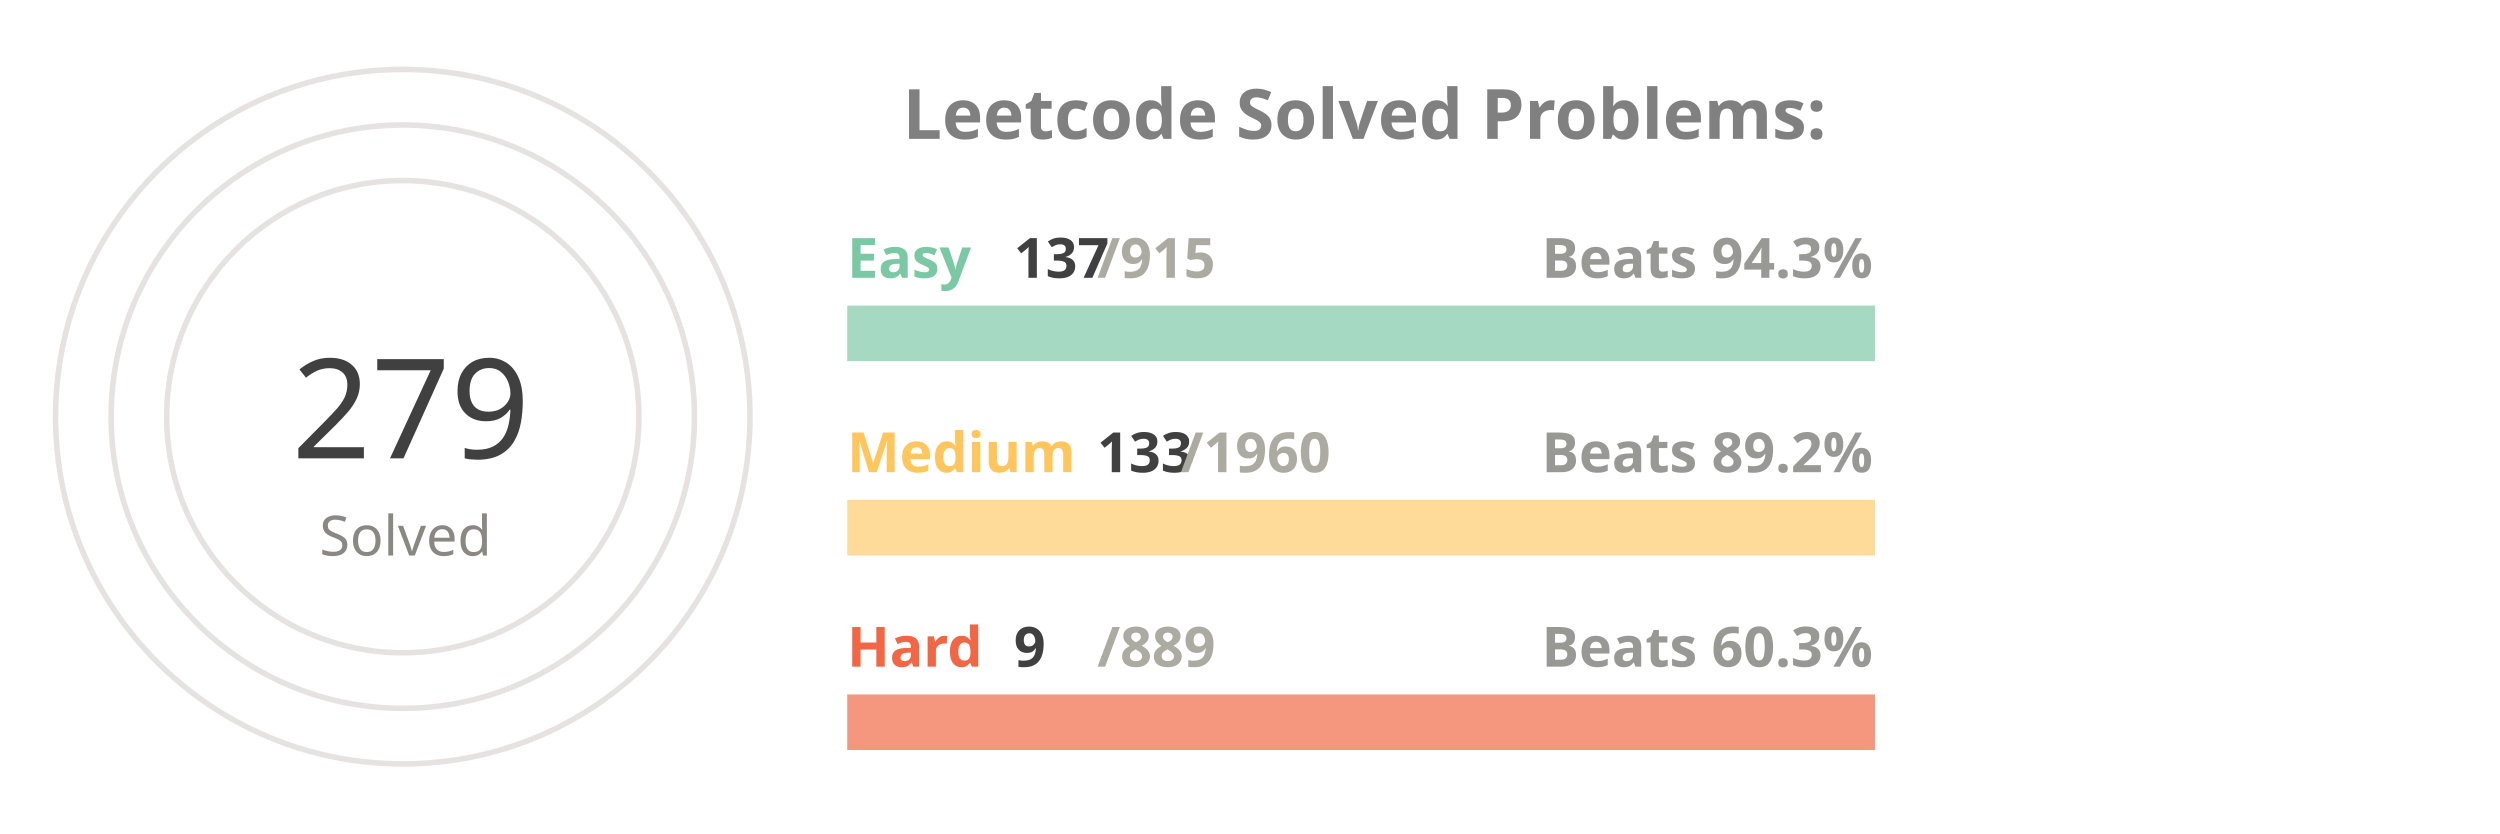
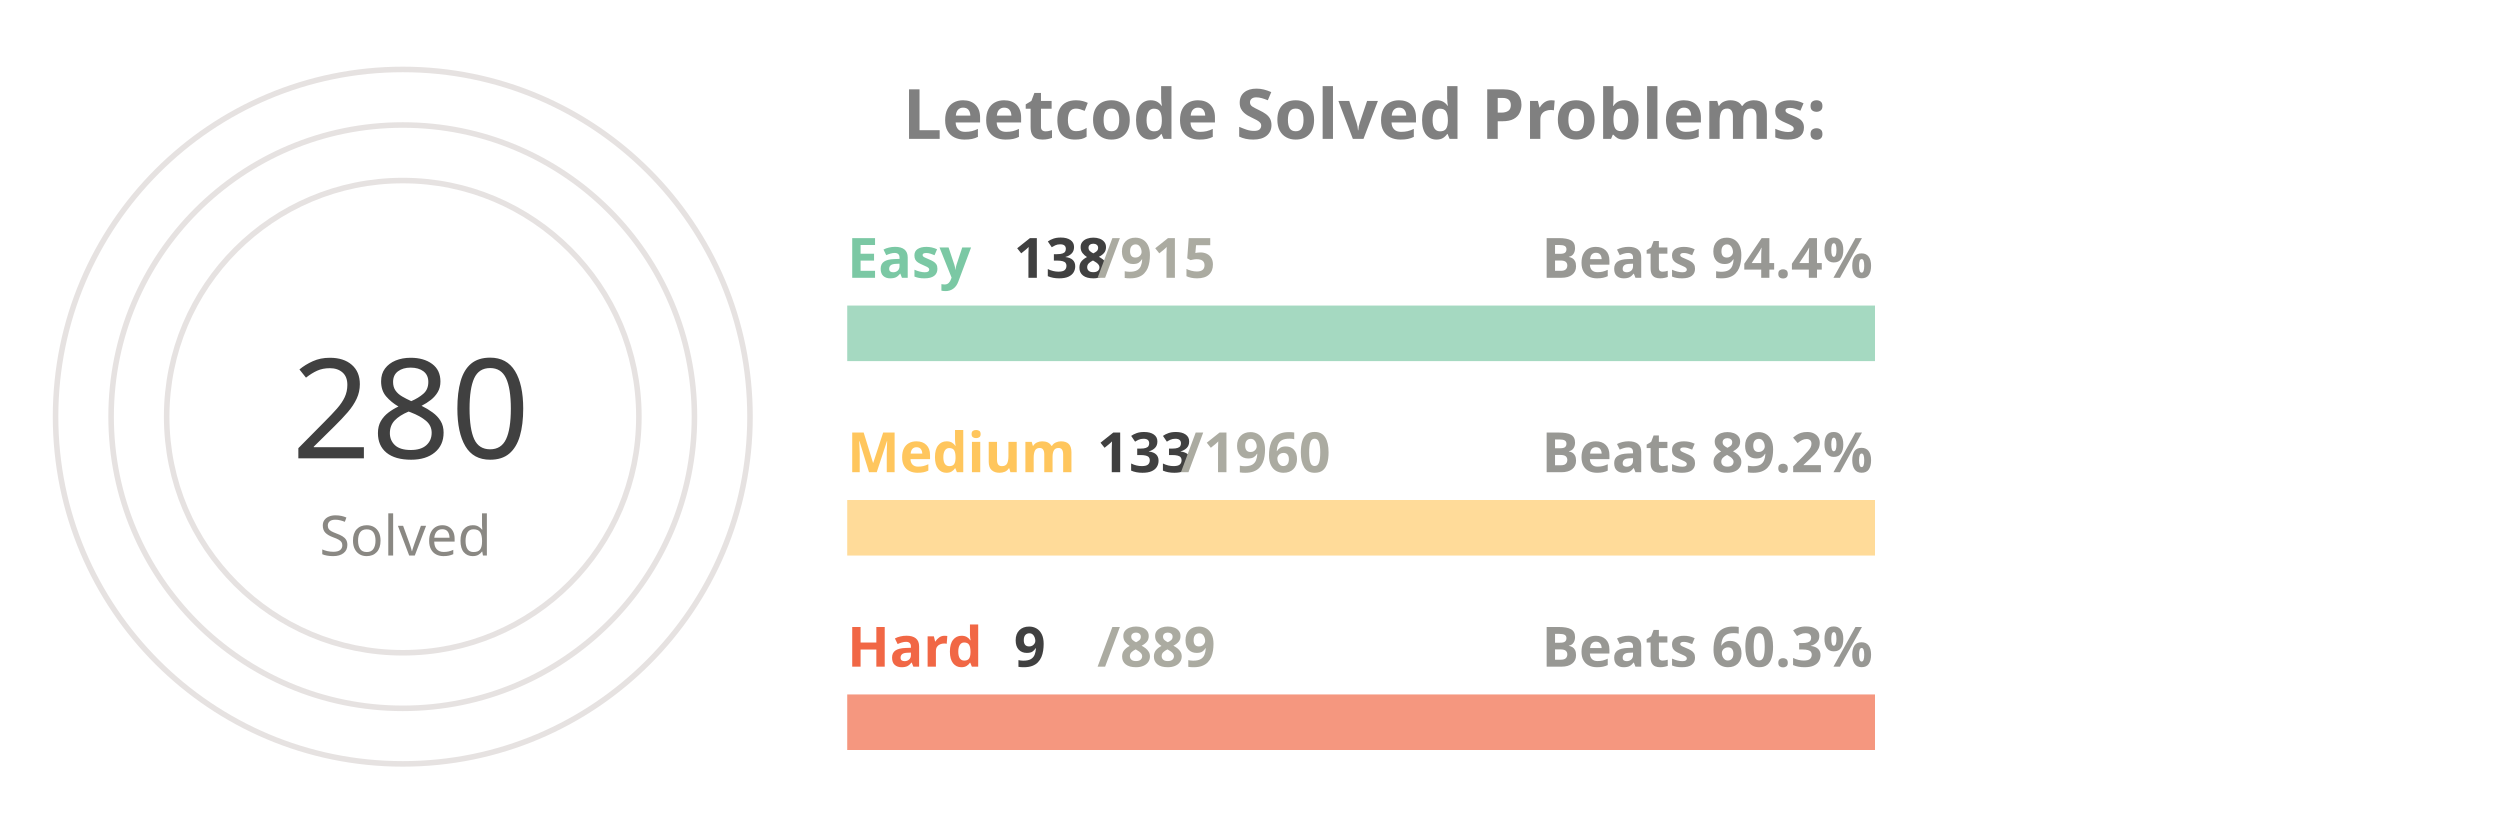
<svg xmlns="http://www.w3.org/2000/svg" viewBox="0 0 650 300" height="200px" width="600px">
  <style>
.label {
	font: bold 25px sans-serif;
	color: #404040;
	-webkit-text-stroke: 1px white;
  }
.name {
	font: bold 20px sans-serif;
	color: #404040;
  }

.line {
	stroke-dasharray: 1000;
	stroke-dashoffset: 1000;
	animation: dash 3.5s ease-in-out forwards;	
	animation-iteration-count: infinite;
	animation-direction: alternate-reverse;
}

.totalSum {
	font: 50px sans-serif;
}

.totalSumLabel {
	font: 20px sans-serif;
}

.path {
	stroke-dasharray: 1000;
	stroke-dashoffset: 1000;
	animation: dash 3.5s ease-in-out forwards;	
	animation-iteration-count: infinite;
	animation-direction: alternate-reverse;
}
  
@keyframes dash {
	to {
		stroke-dashoffset: 0;
	}
}

</style>
  <g stroke="#E6E2E1" fill="none" stroke-width="2">
    <circle cx="20" cy="150" r="125" />
    <circle cx="20" cy="150" r="105" />
    <circle cx="20" cy="150" r="85" />
  </g>
  <g fill="none" stroke-width="20">
    <line x1="180" y1="120" x2="550" y2="120" stroke="#a5d9c1" />
    <line x1="180" y1="190" x2="550" y2="190" stroke="#ffdb99" />
    <line x1="180" y1="260" x2="550" y2="260" stroke="#f5977f" />
  </g>
  <g fill="none" stroke-width="20" class="line">
    <line x1="180" y1="120" x2="235" y2="120" stroke="#7BC8A4" />
    <line x1="180" y1="190" x2="205" y2="190" stroke="#FFC65D" />
    <line x1="180" y1="260" x2="183" y2="260" stroke="#F16745" />
  </g>
  <g fill="none" stroke-width="20" stroke-linecap="round" class="path">
-     <path d="M 20 25 A 125 125 45 0 1 115 69" stroke="#7BC8A4" />
+     <path d="M 20 25 A 125 125 45 0 1 121 76" stroke="#7BC8A4" />
    <path d="M 20 45 A 105 105 45 0 1 57 51" stroke="#FFC65D" />
    <path d="M 20 65 A 85 85 45 0 1 24 65" stroke="#F16745" />
  </g>
  <g class="name">
    <text x="180" y="100" fill="#7BC8A4">Easy</text>
-     <text x="240" y="100" fill="#404040">137</text>
+     <text x="240" y="100" fill="#404040">138</text>
    <text x="270" y="100" fill="#ABABA1">/915</text>
-     <text x="430" y="100" fill="#989894">Beats 94.3%</text>
+     <text x="430" y="100" fill="#989894">Beats 94.4%</text>
    <text x="180" y="170" fill="#FFC65D">Medium</text>
    <text x="270" y="170" fill="#404040">133</text>
    <text x="300" y="170" fill="#ABABA1">/1960</text>
    <text x="430" y="170" fill="#989894">Beats 89.2%</text>
    <text x="180" y="240" fill="#F16745">Hard</text>
    <text x="240" y="240" fill="#404040">9</text>
    <text x="270" y="240" fill="#ABABA1">/889</text>
    <text x="430" y="240" fill="#989894">Beats 60.3%</text>
  </g>
  <g>
-     <text x="-20" y="165" fill="#404040" class="totalSum">279</text>
+     <text x="-20" y="165" fill="#404040" class="totalSum">280</text>
    <text x="-10" y="200" fill="#8A8883" class="totalSumLabel">Solved</text>
  </g>
  <g class="label">
    <text x="200" y="50" fill="gray">Leetcode Solved Problems:</text>
  </g>
</svg>
